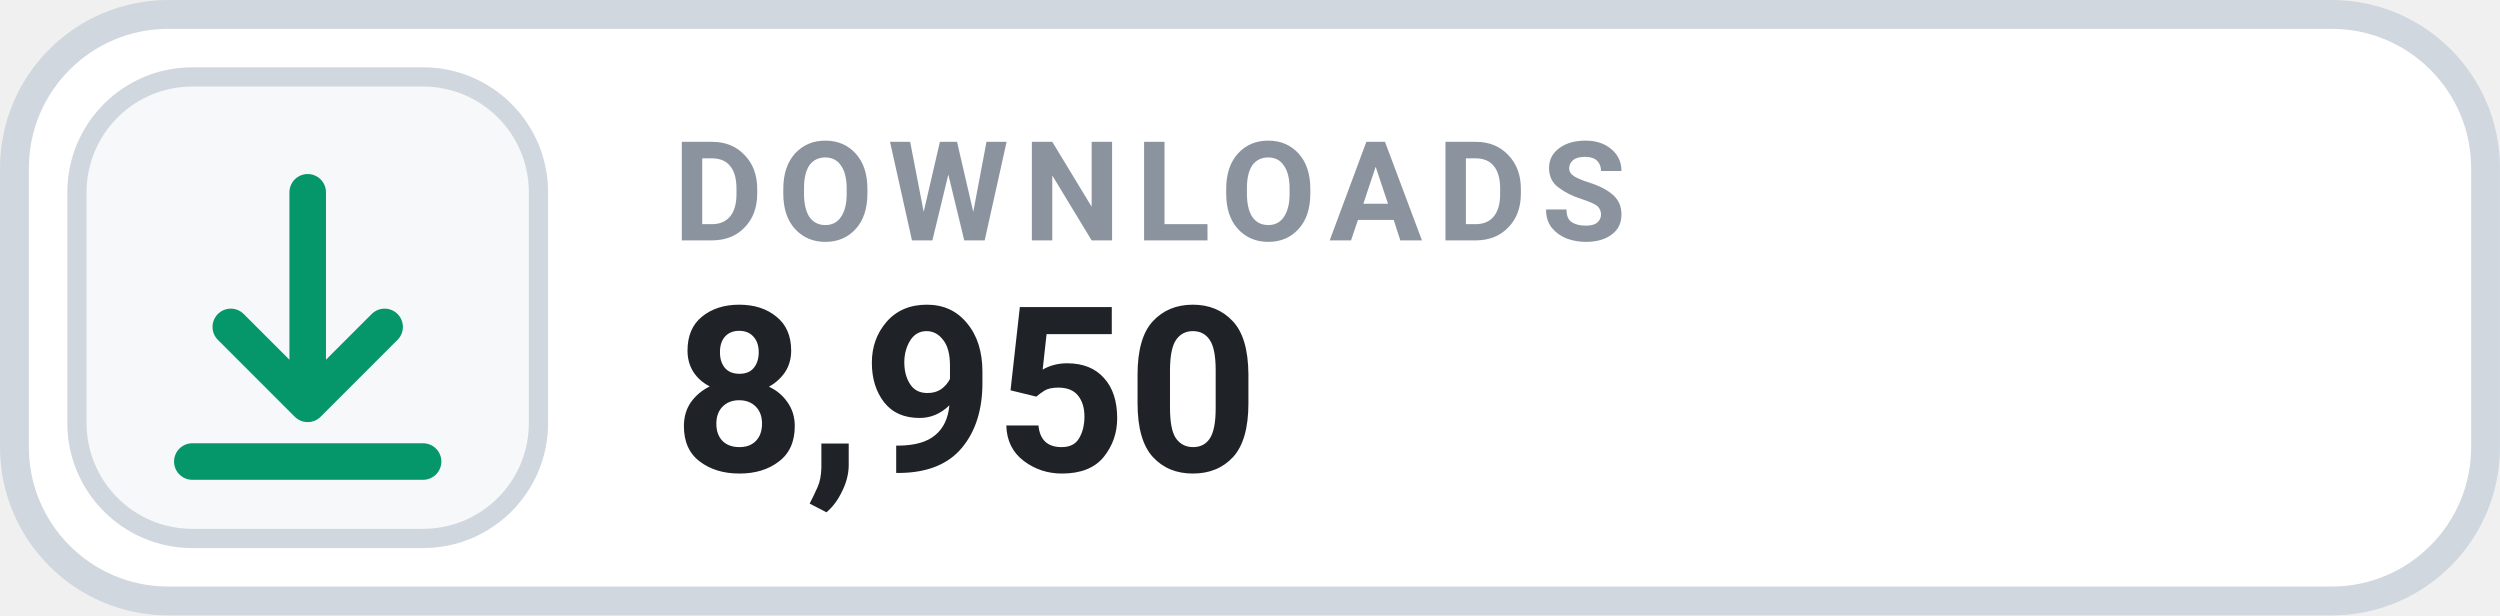
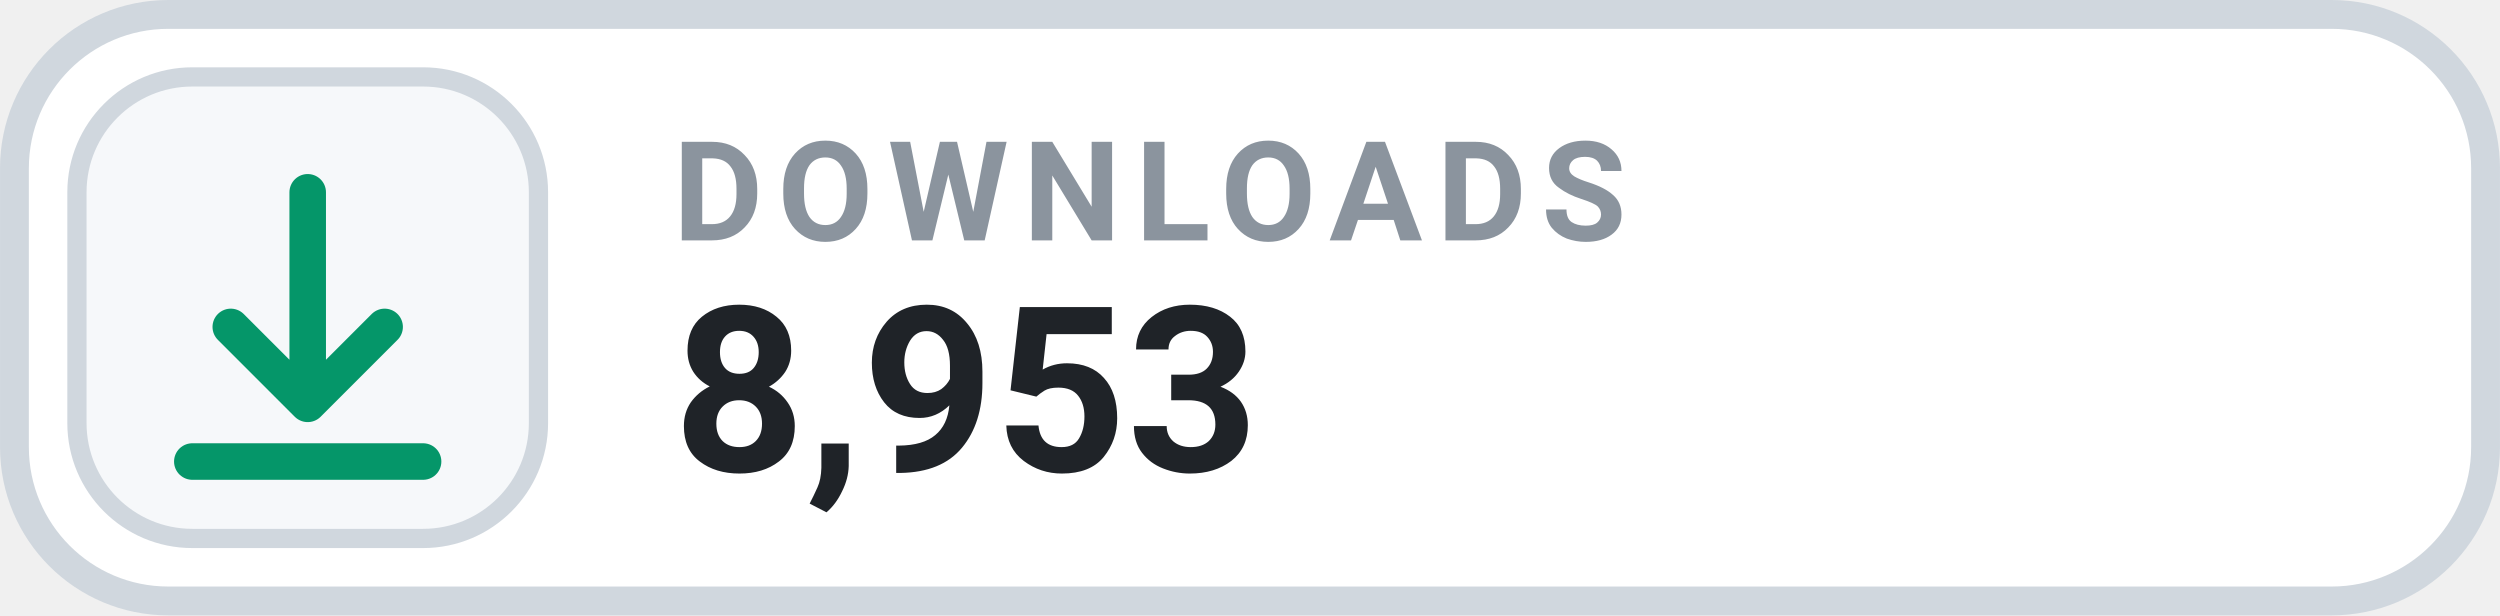
- <svg xmlns="http://www.w3.org/2000/svg" width="126" height="31.015" viewBox="0 0 130 32" role="img" aria-label="DOWNLOADS 8,950">
+ <svg xmlns="http://www.w3.org/2000/svg" width="126" height="31.015" viewBox="0 0 130 32" role="img" aria-label="DOWNLOADS 8,953">
  <rect x=".75" y=".75" width="128.5" height="30.5" rx="8" fill="#FFFFFF" stroke="#D0D7DE" stroke-width="1.5" />
  <rect x="4" y="4" width="24" height="24" rx="6" fill="#F6F8FA" stroke="#D0D7DE" stroke-width="1" />
  <g transform="translate(16 16)" style="color:#059669;">
    <path d="M0 -6 v11 m0 0 l4 -4 m-4 4 l-4 -4 M-6 8 h12" fill="none" stroke="currentColor" stroke-width="1.9" stroke-linecap="round" stroke-linejoin="round" />
  </g>
  <text x="35" y="12.5" fill="#8B949E" font-family="-apple-system,BlinkMacSystemFont,'Segoe UI',Roboto,Helvetica,Arial,sans-serif" font-size="7.2" font-weight="700" letter-spacing=".75">DOWNLOADS</text>
-   <text x="35" y="24.5" fill="#1F2328" font-family="-apple-system,BlinkMacSystemFont,'Segoe UI',Roboto,Helvetica,Arial,sans-serif" font-size="12" font-weight="700">8,950</text>
+   <text x="35" y="24.5" fill="#1F2328" font-family="-apple-system,BlinkMacSystemFont,'Segoe UI',Roboto,Helvetica,Arial,sans-serif" font-size="12" font-weight="700">8,953</text>
</svg>
